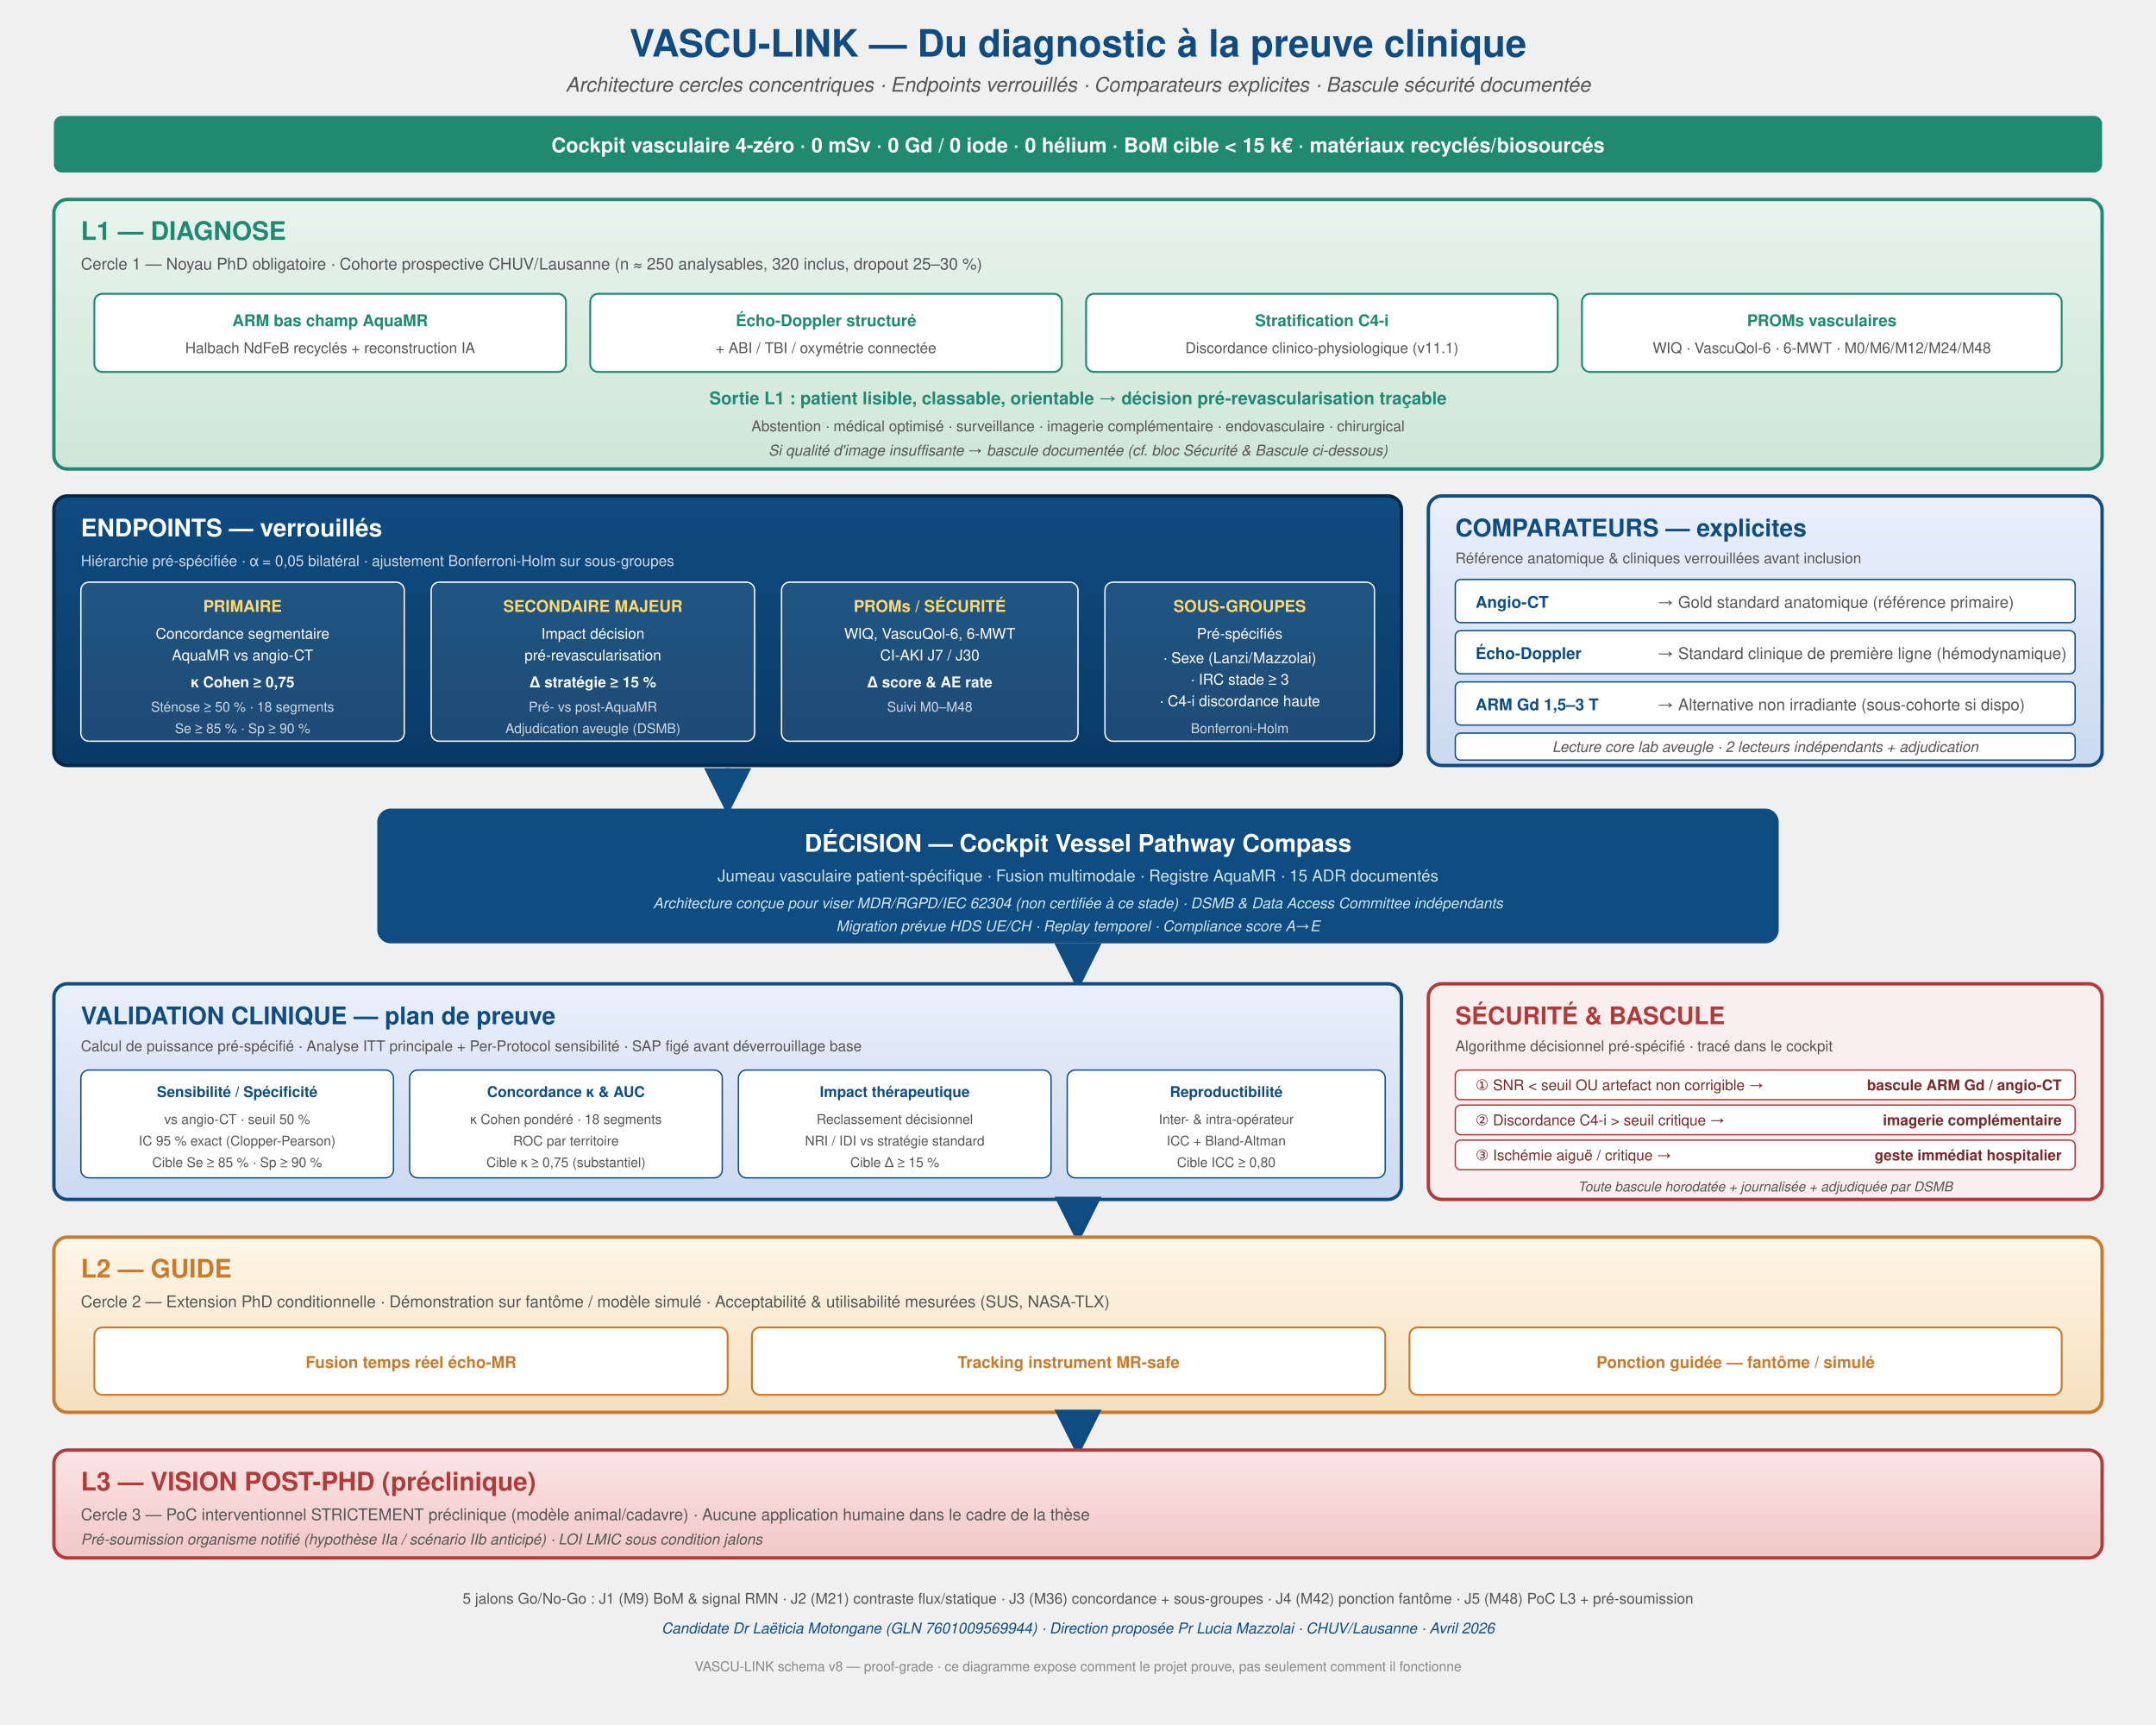
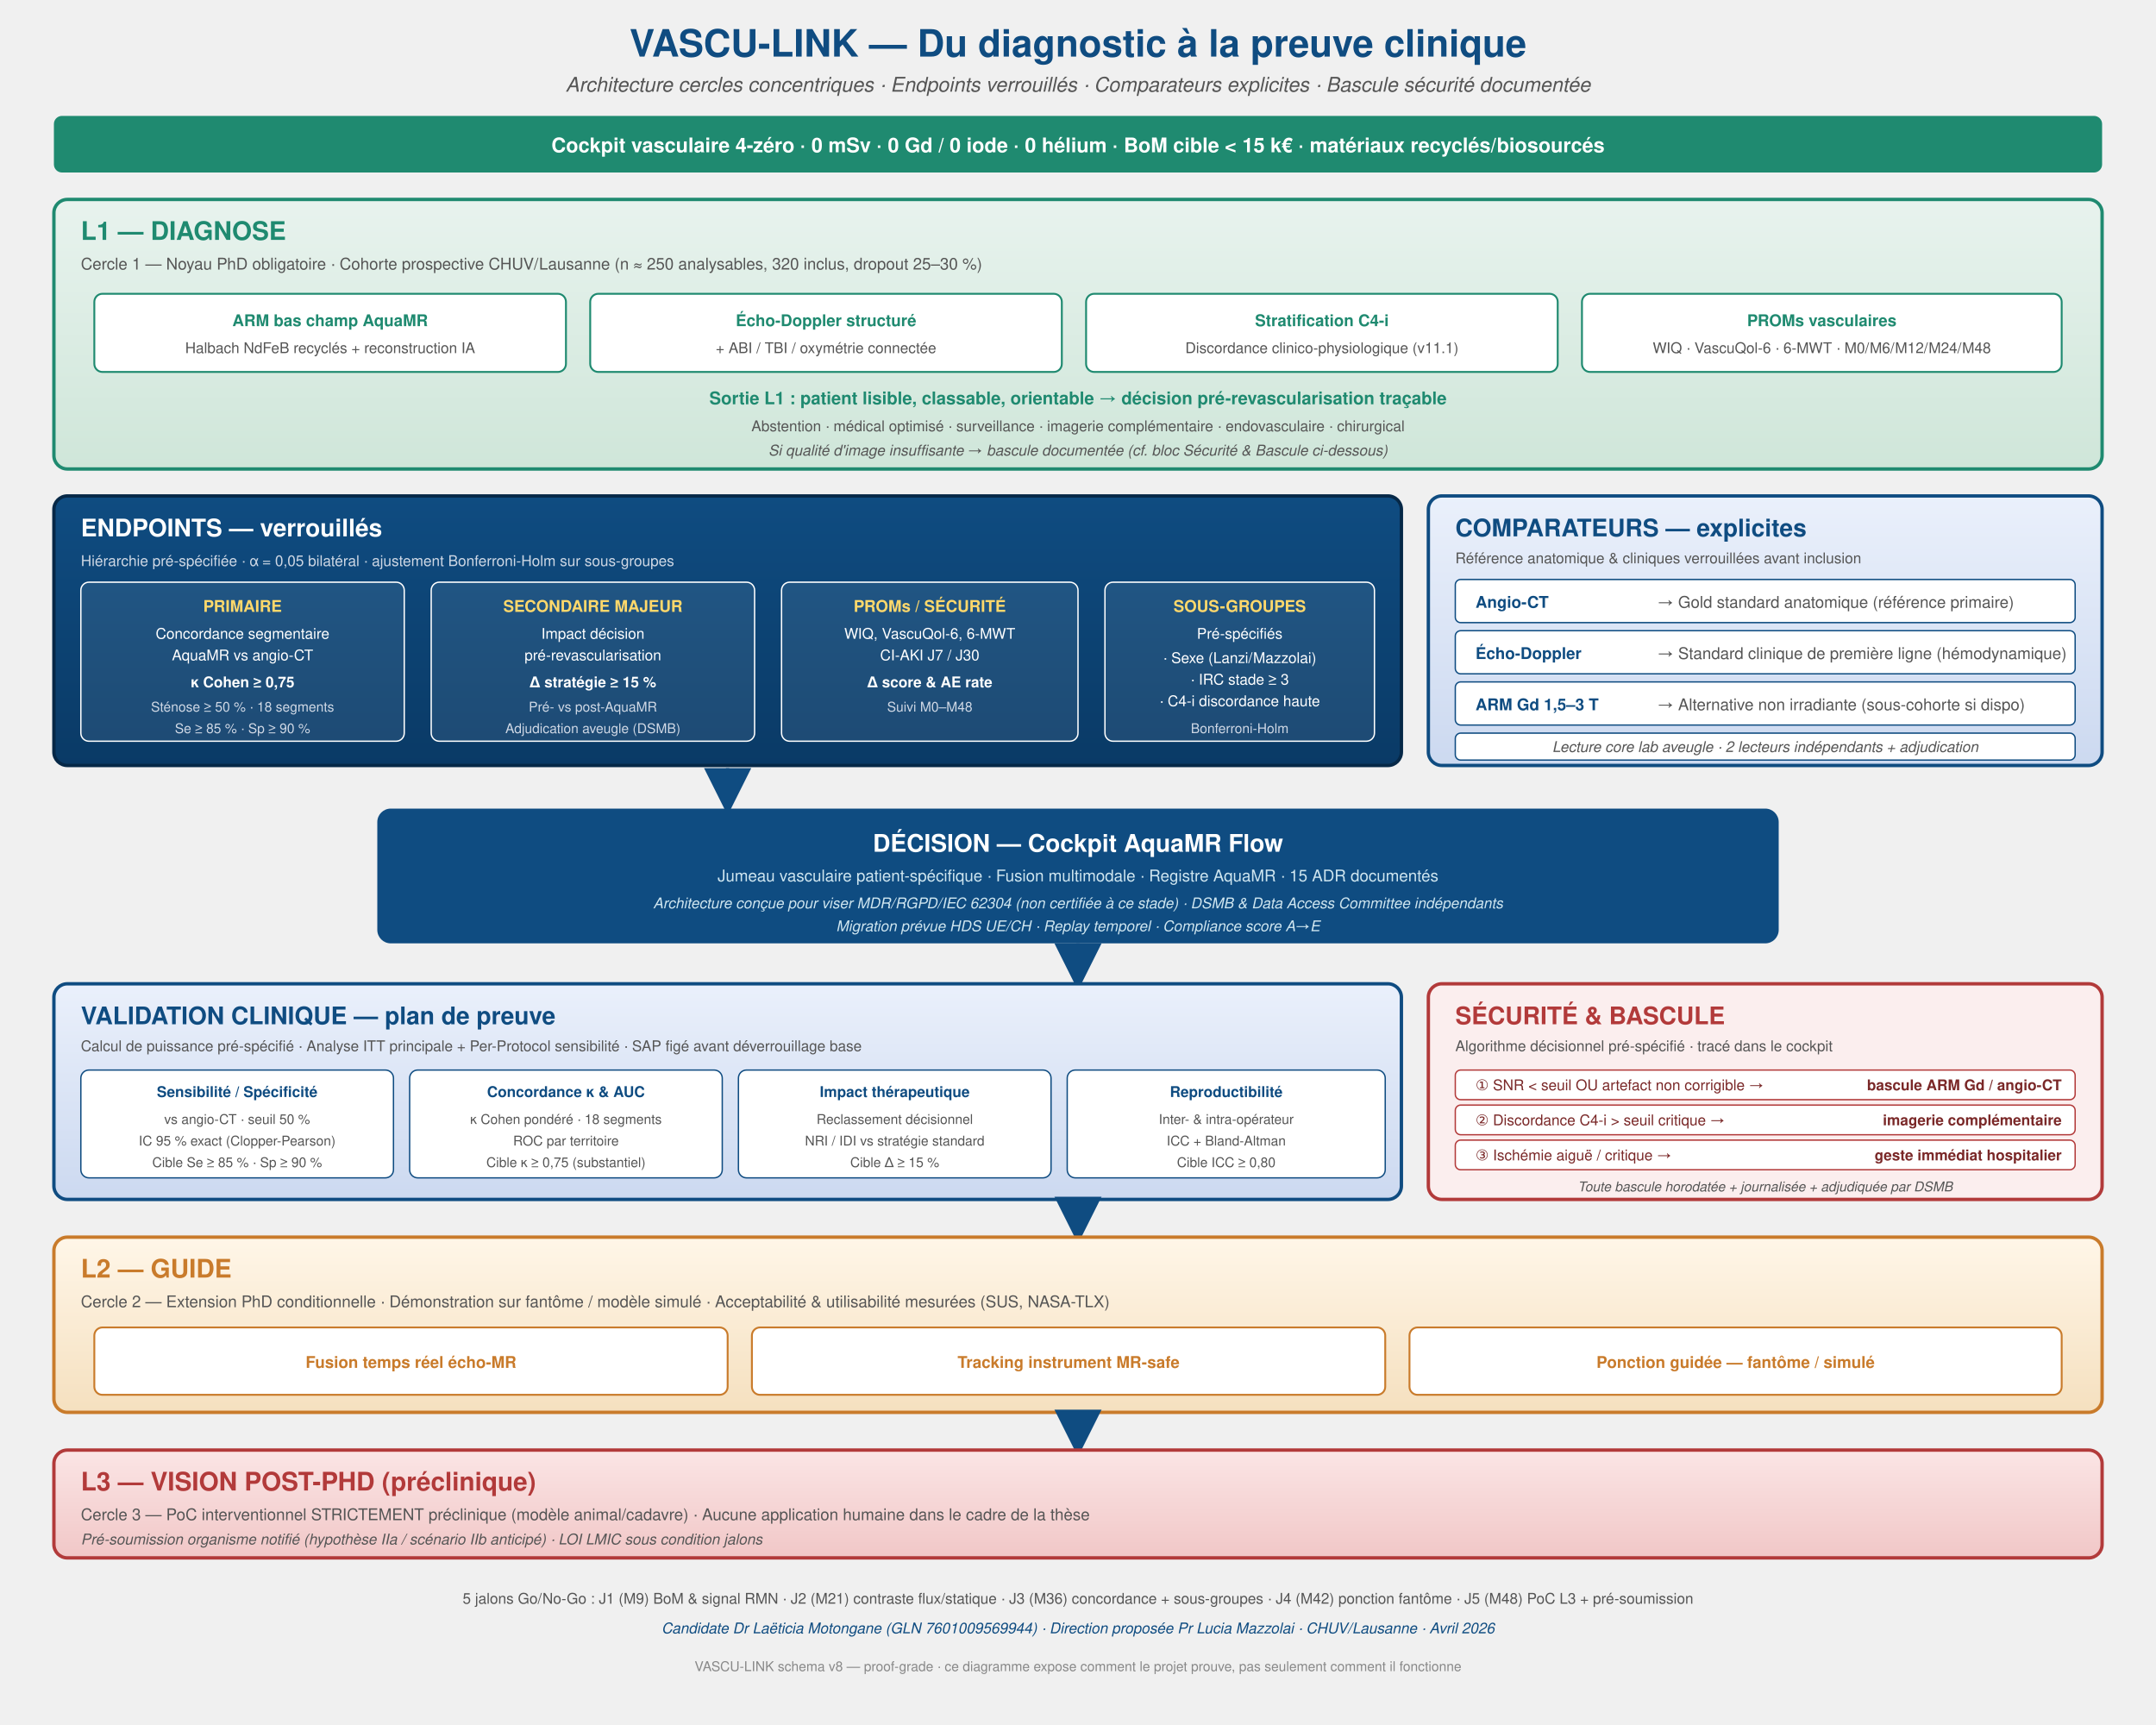
<svg xmlns="http://www.w3.org/2000/svg" width="1600" height="1280" viewBox="0 0 1600 1280" font-family="Helvetica, Arial, sans-serif">
  <defs>
    <linearGradient id="gDiag" x1="0" x2="0" y1="0" y2="1">
      <stop offset="0%" stop-color="#E8F3EE" />
      <stop offset="100%" stop-color="#CFE6D9" />
    </linearGradient>
    <linearGradient id="gGuide" x1="0" x2="0" y1="0" y2="1">
      <stop offset="0%" stop-color="#FFF6E8" />
      <stop offset="100%" stop-color="#F5E0BF" />
    </linearGradient>
    <linearGradient id="gPre" x1="0" x2="0" y1="0" y2="1">
      <stop offset="0%" stop-color="#FBE5E5" />
      <stop offset="100%" stop-color="#F1C7C7" />
    </linearGradient>
    <linearGradient id="gValid" x1="0" x2="0" y1="0" y2="1">
      <stop offset="0%" stop-color="#EAF0FB" />
      <stop offset="100%" stop-color="#CCD9F0" />
    </linearGradient>
    <linearGradient id="gEndpoint" x1="0" x2="0" y1="0" y2="1">
      <stop offset="0%" stop-color="#0F4C81" />
      <stop offset="100%" stop-color="#0A3A66" />
    </linearGradient>
    <marker id="arrow" markerWidth="14" markerHeight="14" refX="12" refY="7" orient="auto">
      <polygon points="0 0, 14 7, 0 14" fill="#0F4C81" />
    </marker>
    <marker id="arrowFail" markerWidth="14" markerHeight="14" refX="12" refY="7" orient="auto">
      <polygon points="0 0, 14 7, 0 14" fill="#B23A3A" />
    </marker>
  </defs>
  <text x="800" y="42" text-anchor="middle" font-size="28" font-weight="bold" fill="#0F4C81">VASCU-LINK — Du diagnostic à la preuve clinique</text>
  <text x="800" y="68" text-anchor="middle" font-size="15" font-style="italic" fill="#555">Architecture cercles concentriques · Endpoints verrouillés · Comparateurs explicites · Bascule sécurité documentée</text>
  <rect x="40" y="86" width="1520" height="42" fill="#1F8A70" rx="6" />
  <text x="800" y="113" text-anchor="middle" font-size="15" font-weight="bold" fill="#FFFFFF">Cockpit vasculaire 4-zéro · 0 mSv · 0 Gd / 0 iode · 0 hélium · BoM cible &lt; 15 k€ · matériaux recyclés/biosourcés</text>
  <rect x="40" y="148" width="1520" height="200" fill="url(#gDiag)" stroke="#1F8A70" stroke-width="2.5" rx="10" />
  <text x="60" y="178" font-size="19" font-weight="bold" fill="#1F8A70">L1 — DIAGNOSE</text>
  <text x="60" y="200" font-size="12" fill="#555">Cercle 1 — Noyau PhD obligatoire · Cohorte prospective CHUV/Lausanne (n ≈ 250 analysables, 320 inclus, dropout 25–30 %)</text>
  <g font-size="12" fill="#1F8A70" text-anchor="middle">
    <rect x="70" y="218" width="350" height="58" fill="#fff" stroke="#1F8A70" stroke-width="1.4" rx="6" />
    <text x="245" y="242" font-weight="bold">ARM bas champ AquaMR</text>
    <text x="245" y="262" font-size="11" fill="#555">Halbach NdFeB recyclés + reconstruction IA</text>
    <rect x="438" y="218" width="350" height="58" fill="#fff" stroke="#1F8A70" stroke-width="1.4" rx="6" />
    <text x="613" y="242" font-weight="bold">Écho-Doppler structuré</text>
    <text x="613" y="262" font-size="11" fill="#555">+ ABI / TBI / oxymétrie connectée</text>
    <rect x="806" y="218" width="350" height="58" fill="#fff" stroke="#1F8A70" stroke-width="1.4" rx="6" />
    <text x="981" y="242" font-weight="bold">Stratification C4-i</text>
    <text x="981" y="262" font-size="11" fill="#555">Discordance clinico-physiologique (v11.1)</text>
    <rect x="1174" y="218" width="356" height="58" fill="#fff" stroke="#1F8A70" stroke-width="1.4" rx="6" />
    <text x="1352" y="242" font-weight="bold">PROMs vasculaires</text>
    <text x="1352" y="262" font-size="11" fill="#555">WIQ · VascuQol-6 · 6-MWT · M0/M6/M12/M24/M48</text>
  </g>
  <text x="800" y="300" text-anchor="middle" font-size="13" font-weight="bold" fill="#1F8A70">Sortie L1 : patient lisible, classable, orientable → décision pré-revascularisation traçable</text>
  <text x="800" y="320" text-anchor="middle" font-size="11" fill="#555">Abstention · médical optimisé · surveillance · imagerie complémentaire · endovasculaire · chirurgical</text>
  <text x="800" y="338" text-anchor="middle" font-size="11" font-style="italic" fill="#555">Si qualité d'image insuffisante → bascule documentée (cf. bloc Sécurité &amp; Bascule ci-dessous)</text>
  <rect x="40" y="368" width="1000" height="200" fill="url(#gEndpoint)" stroke="#062847" stroke-width="2.5" rx="10" />
  <text x="60" y="398" font-size="18" font-weight="bold" fill="#fff">ENDPOINTS — verrouillés</text>
  <text x="60" y="420" font-size="11" fill="#CFD8E5">Hiérarchie pré-spécifiée · α = 0,05 bilatéral · ajustement Bonferroni-Holm sur sous-groupes</text>
  <g font-size="12" fill="#fff">
    <rect x="60" y="432" width="240" height="118" fill="rgba(255,255,255,0.08)" stroke="#fff" stroke-width="1" rx="6" />
    <text x="180" y="454" text-anchor="middle" font-weight="bold" fill="#FFD86B">PRIMAIRE</text>
    <text x="180" y="474" text-anchor="middle" font-size="11">Concordance segmentaire</text>
    <text x="180" y="490" text-anchor="middle" font-size="11">AquaMR vs angio-CT</text>
    <text x="180" y="510" text-anchor="middle" font-size="11" font-weight="bold">κ Cohen ≥ 0,75</text>
    <text x="180" y="528" text-anchor="middle" font-size="10" fill="#CFD8E5">Sténose ≥ 50 % · 18 segments</text>
    <text x="180" y="544" text-anchor="middle" font-size="10" fill="#CFD8E5">Se ≥ 85 % · Sp ≥ 90 %</text>
    <rect x="320" y="432" width="240" height="118" fill="rgba(255,255,255,0.08)" stroke="#fff" stroke-width="1" rx="6" />
    <text x="440" y="454" text-anchor="middle" font-weight="bold" fill="#FFD86B">SECONDAIRE MAJEUR</text>
    <text x="440" y="474" text-anchor="middle" font-size="11">Impact décision</text>
    <text x="440" y="490" text-anchor="middle" font-size="11">pré-revascularisation</text>
    <text x="440" y="510" text-anchor="middle" font-size="11" font-weight="bold">Δ stratégie ≥ 15 %</text>
    <text x="440" y="528" text-anchor="middle" font-size="10" fill="#CFD8E5">Pré- vs post-AquaMR</text>
    <text x="440" y="544" text-anchor="middle" font-size="10" fill="#CFD8E5">Adjudication aveugle (DSMB)</text>
    <rect x="580" y="432" width="220" height="118" fill="rgba(255,255,255,0.08)" stroke="#fff" stroke-width="1" rx="6" />
    <text x="690" y="454" text-anchor="middle" font-weight="bold" fill="#FFD86B">PROMs / SÉCURITÉ</text>
    <text x="690" y="474" text-anchor="middle" font-size="11">WIQ, VascuQol-6, 6-MWT</text>
    <text x="690" y="490" text-anchor="middle" font-size="11">CI-AKI J7 / J30</text>
    <text x="690" y="510" text-anchor="middle" font-size="11" font-weight="bold">Δ score &amp; AE rate</text>
    <text x="690" y="528" text-anchor="middle" font-size="10" fill="#CFD8E5">Suivi M0–M48</text>
    <rect x="820" y="432" width="200" height="118" fill="rgba(255,255,255,0.08)" stroke="#fff" stroke-width="1" rx="6" />
    <text x="920" y="454" text-anchor="middle" font-weight="bold" fill="#FFD86B">SOUS-GROUPES</text>
    <text x="920" y="474" text-anchor="middle" font-size="11">Pré-spécifiés</text>
    <text x="920" y="492" text-anchor="middle" font-size="11">· Sexe (Lanzi/Mazzolai)</text>
    <text x="920" y="508" text-anchor="middle" font-size="11">· IRC stade ≥ 3</text>
    <text x="920" y="524" text-anchor="middle" font-size="11">· C4-i discordance haute</text>
    <text x="920" y="544" text-anchor="middle" font-size="10" fill="#CFD8E5">Bonferroni-Holm</text>
  </g>
  <rect x="1060" y="368" width="500" height="200" fill="url(#gValid)" stroke="#0F4C81" stroke-width="2.5" rx="10" />
  <text x="1080" y="398" font-size="18" font-weight="bold" fill="#0F4C81">COMPARATEURS — explicites</text>
  <text x="1080" y="418" font-size="11" fill="#555">Référence anatomique &amp; cliniques verrouillées avant inclusion</text>
  <g font-size="12">
    <rect x="1080" y="430" width="460" height="32" fill="#fff" stroke="#0F4C81" stroke-width="1" rx="4" />
    <text x="1095" y="451" font-weight="bold" fill="#0F4C81">Angio-CT</text>
    <text x="1230" y="451" fill="#555">→ Gold standard anatomique (référence primaire)</text>
    <rect x="1080" y="468" width="460" height="32" fill="#fff" stroke="#0F4C81" stroke-width="1" rx="4" />
    <text x="1095" y="489" font-weight="bold" fill="#0F4C81">Écho-Doppler</text>
    <text x="1230" y="489" fill="#555">→ Standard clinique de première ligne (hémodynamique)</text>
    <rect x="1080" y="506" width="460" height="32" fill="#fff" stroke="#0F4C81" stroke-width="1" rx="4" />
    <text x="1095" y="527" font-weight="bold" fill="#0F4C81">ARM Gd 1,5–3 T</text>
    <text x="1230" y="527" fill="#555">→ Alternative non irradiante (sous-cohorte si dispo)</text>
    <rect x="1080" y="544" width="460" height="20" fill="#fff" stroke="#0F4C81" stroke-width="1" rx="4" />
    <text x="1310" y="558" text-anchor="middle" font-style="italic" font-size="11" fill="#555">Lecture core lab aveugle · 2 lecteurs indépendants + adjudication</text>
  </g>
  <rect x="280" y="600" width="1040" height="100" fill="#0F4C81" rx="10" />
-   <text x="800" y="632" text-anchor="middle" font-size="18" font-weight="bold" fill="#fff">DÉCISION — Cockpit Vessel Pathway Compass</text>
+   <text x="800" y="632" text-anchor="middle" font-size="18" font-weight="bold" fill="#fff">DÉCISION — Cockpit AquaMR Flow</text>
  <text x="800" y="654" text-anchor="middle" font-size="12" fill="#CFE6F0">Jumeau vasculaire patient-spécifique · Fusion multimodale · Registre AquaMR · 15 ADR documentés</text>
  <text x="800" y="674" text-anchor="middle" font-size="11" font-style="italic" fill="#CFE6F0">Architecture conçue pour viser MDR/RGPD/IEC 62304 (non certifiée à ce stade) · DSMB &amp; Data Access Committee indépendants</text>
  <text x="800" y="691" text-anchor="middle" font-size="11" font-style="italic" fill="#CFE6F0">Migration prévue HDS UE/CH · Replay temporel · Compliance score A→E</text>
  <line x1="540" y1="570" x2="540" y2="600" stroke="#0F4C81" stroke-width="2.5" marker-end="url(#arrow)" />
  <line x1="800" y1="700" x2="800" y2="730" stroke="#0F4C81" stroke-width="2.5" marker-end="url(#arrow)" />
  <rect x="40" y="730" width="1000" height="160" fill="url(#gValid)" stroke="#0F4C81" stroke-width="2.5" rx="10" />
  <text x="60" y="760" font-size="18" font-weight="bold" fill="#0F4C81">VALIDATION CLINIQUE — plan de preuve</text>
  <text x="60" y="780" font-size="11" fill="#555">Calcul de puissance pré-spécifié · Analyse ITT principale + Per-Protocol sensibilité · SAP figé avant déverrouillage base</text>
  <g font-size="11" fill="#0F4C81">
    <rect x="60" y="794" width="232" height="80" fill="#fff" stroke="#0F4C81" stroke-width="1" rx="6" />
    <text x="176" y="814" text-anchor="middle" font-weight="bold">Sensibilité / Spécificité</text>
    <text x="176" y="834" text-anchor="middle" font-size="10" fill="#555">vs angio-CT · seuil 50 %</text>
    <text x="176" y="850" text-anchor="middle" font-size="10" fill="#555">IC 95 % exact (Clopper-Pearson)</text>
    <text x="176" y="866" text-anchor="middle" font-size="10" fill="#555">Cible Se ≥ 85 % · Sp ≥ 90 %</text>
    <rect x="304" y="794" width="232" height="80" fill="#fff" stroke="#0F4C81" stroke-width="1" rx="6" />
    <text x="420" y="814" text-anchor="middle" font-weight="bold">Concordance κ &amp; AUC</text>
    <text x="420" y="834" text-anchor="middle" font-size="10" fill="#555">κ Cohen pondéré · 18 segments</text>
    <text x="420" y="850" text-anchor="middle" font-size="10" fill="#555">ROC par territoire</text>
    <text x="420" y="866" text-anchor="middle" font-size="10" fill="#555">Cible κ ≥ 0,75 (substantiel)</text>
    <rect x="548" y="794" width="232" height="80" fill="#fff" stroke="#0F4C81" stroke-width="1" rx="6" />
    <text x="664" y="814" text-anchor="middle" font-weight="bold">Impact thérapeutique</text>
    <text x="664" y="834" text-anchor="middle" font-size="10" fill="#555">Reclassement décisionnel</text>
    <text x="664" y="850" text-anchor="middle" font-size="10" fill="#555">NRI / IDI vs stratégie standard</text>
    <text x="664" y="866" text-anchor="middle" font-size="10" fill="#555">Cible Δ ≥ 15 %</text>
    <rect x="792" y="794" width="236" height="80" fill="#fff" stroke="#0F4C81" stroke-width="1" rx="6" />
    <text x="910" y="814" text-anchor="middle" font-weight="bold">Reproductibilité</text>
    <text x="910" y="834" text-anchor="middle" font-size="10" fill="#555">Inter- &amp; intra-opérateur</text>
    <text x="910" y="850" text-anchor="middle" font-size="10" fill="#555">ICC + Bland-Altman</text>
    <text x="910" y="866" text-anchor="middle" font-size="10" fill="#555">Cible ICC ≥ 0,80</text>
  </g>
  <rect x="1060" y="730" width="500" height="160" fill="#FBEEEE" stroke="#B23A3A" stroke-width="2.5" rx="10" />
  <text x="1080" y="760" font-size="18" font-weight="bold" fill="#B23A3A">SÉCURITÉ &amp; BASCULE</text>
  <text x="1080" y="780" font-size="11" fill="#555">Algorithme décisionnel pré-spécifié · tracé dans le cockpit</text>
  <g font-size="11" fill="#7A2828">
    <rect x="1080" y="794" width="460" height="22" fill="#fff" stroke="#B23A3A" stroke-width="1" rx="4" />
    <text x="1095" y="809">① SNR &lt; seuil OU artefact non corrigible →</text>
    <text x="1530" y="809" text-anchor="end" font-weight="bold">bascule ARM Gd / angio-CT</text>
    <rect x="1080" y="820" width="460" height="22" fill="#fff" stroke="#B23A3A" stroke-width="1" rx="4" />
    <text x="1095" y="835">② Discordance C4-i &gt; seuil critique →</text>
    <text x="1530" y="835" text-anchor="end" font-weight="bold">imagerie complémentaire</text>
    <rect x="1080" y="846" width="460" height="22" fill="#fff" stroke="#B23A3A" stroke-width="1" rx="4" />
    <text x="1095" y="861">③ Ischémie aiguë / critique →</text>
    <text x="1530" y="861" text-anchor="end" font-weight="bold">geste immédiat hospitalier</text>
    <rect x="1080" y="872" width="460" height="14" fill="none" />
    <text x="1310" y="884" text-anchor="middle" font-size="10" font-style="italic" fill="#555">Toute bascule horodatée + journalisée + adjudiquée par DSMB</text>
  </g>
  <line x1="800" y1="890" x2="800" y2="918" stroke="#0F4C81" stroke-width="2.5" marker-end="url(#arrow)" />
  <rect x="40" y="918" width="1520" height="130" fill="url(#gGuide)" stroke="#C97B2B" stroke-width="2.5" rx="10" />
  <text x="60" y="948" font-size="19" font-weight="bold" fill="#C97B2B">L2 — GUIDE</text>
  <text x="60" y="970" font-size="12" fill="#555">Cercle 2 — Extension PhD conditionnelle · Démonstration sur fantôme / modèle simulé · Acceptabilité &amp; utilisabilité mesurées (SUS, NASA-TLX)</text>
  <g font-size="12" fill="#C97B2B" text-anchor="middle">
    <rect x="70" y="985" width="470" height="50" fill="#fff" stroke="#C97B2B" stroke-width="1.4" rx="6" />
    <text x="305" y="1015" font-weight="bold">Fusion temps réel écho-MR</text>
    <rect x="558" y="985" width="470" height="50" fill="#fff" stroke="#C97B2B" stroke-width="1.4" rx="6" />
    <text x="793" y="1015" font-weight="bold">Tracking instrument MR-safe</text>
    <rect x="1046" y="985" width="484" height="50" fill="#fff" stroke="#C97B2B" stroke-width="1.4" rx="6" />
    <text x="1288" y="1015" font-weight="bold">Ponction guidée — fantôme / simulé</text>
  </g>
  <line x1="800" y1="1048" x2="800" y2="1076" stroke="#0F4C81" stroke-width="2.5" marker-end="url(#arrow)" />
  <rect x="40" y="1076" width="1520" height="80" fill="url(#gPre)" stroke="#B23A3A" stroke-width="2.5" rx="10" />
  <text x="60" y="1106" font-size="19" font-weight="bold" fill="#B23A3A">L3 — VISION POST-PHD (préclinique)</text>
  <text x="60" y="1128" font-size="12" fill="#555">Cercle 3 — PoC interventionnel STRICTEMENT préclinique (modèle animal/cadavre) · Aucune application humaine dans le cadre de la thèse</text>
  <text x="60" y="1146" font-size="11" font-style="italic" fill="#555">Pré-soumission organisme notifié (hypothèse IIa / scénario IIb anticipé) · LOI LMIC sous condition jalons</text>
  <text x="800" y="1190" text-anchor="middle" font-size="11" fill="#555">5 jalons Go/No-Go : J1 (M9) BoM &amp; signal RMN · J2 (M21) contraste flux/statique · J3 (M36) concordance + sous-groupes · J4 (M42) ponction fantôme · J5 (M48) PoC L3 + pré-soumission</text>
  <text x="800" y="1212" text-anchor="middle" font-size="11" font-style="italic" fill="#0F4C81">Candidate Dr Laëticia Motongane (GLN 7601009569944) · Direction proposée Pr Lucia Mazzolai · CHUV/Lausanne · Avril 2026</text>
  <text x="800" y="1240" text-anchor="middle" font-size="10" fill="#888">VASCU-LINK schema v8 — proof-grade · ce diagramme expose comment le projet prouve, pas seulement comment il fonctionne</text>
</svg>
